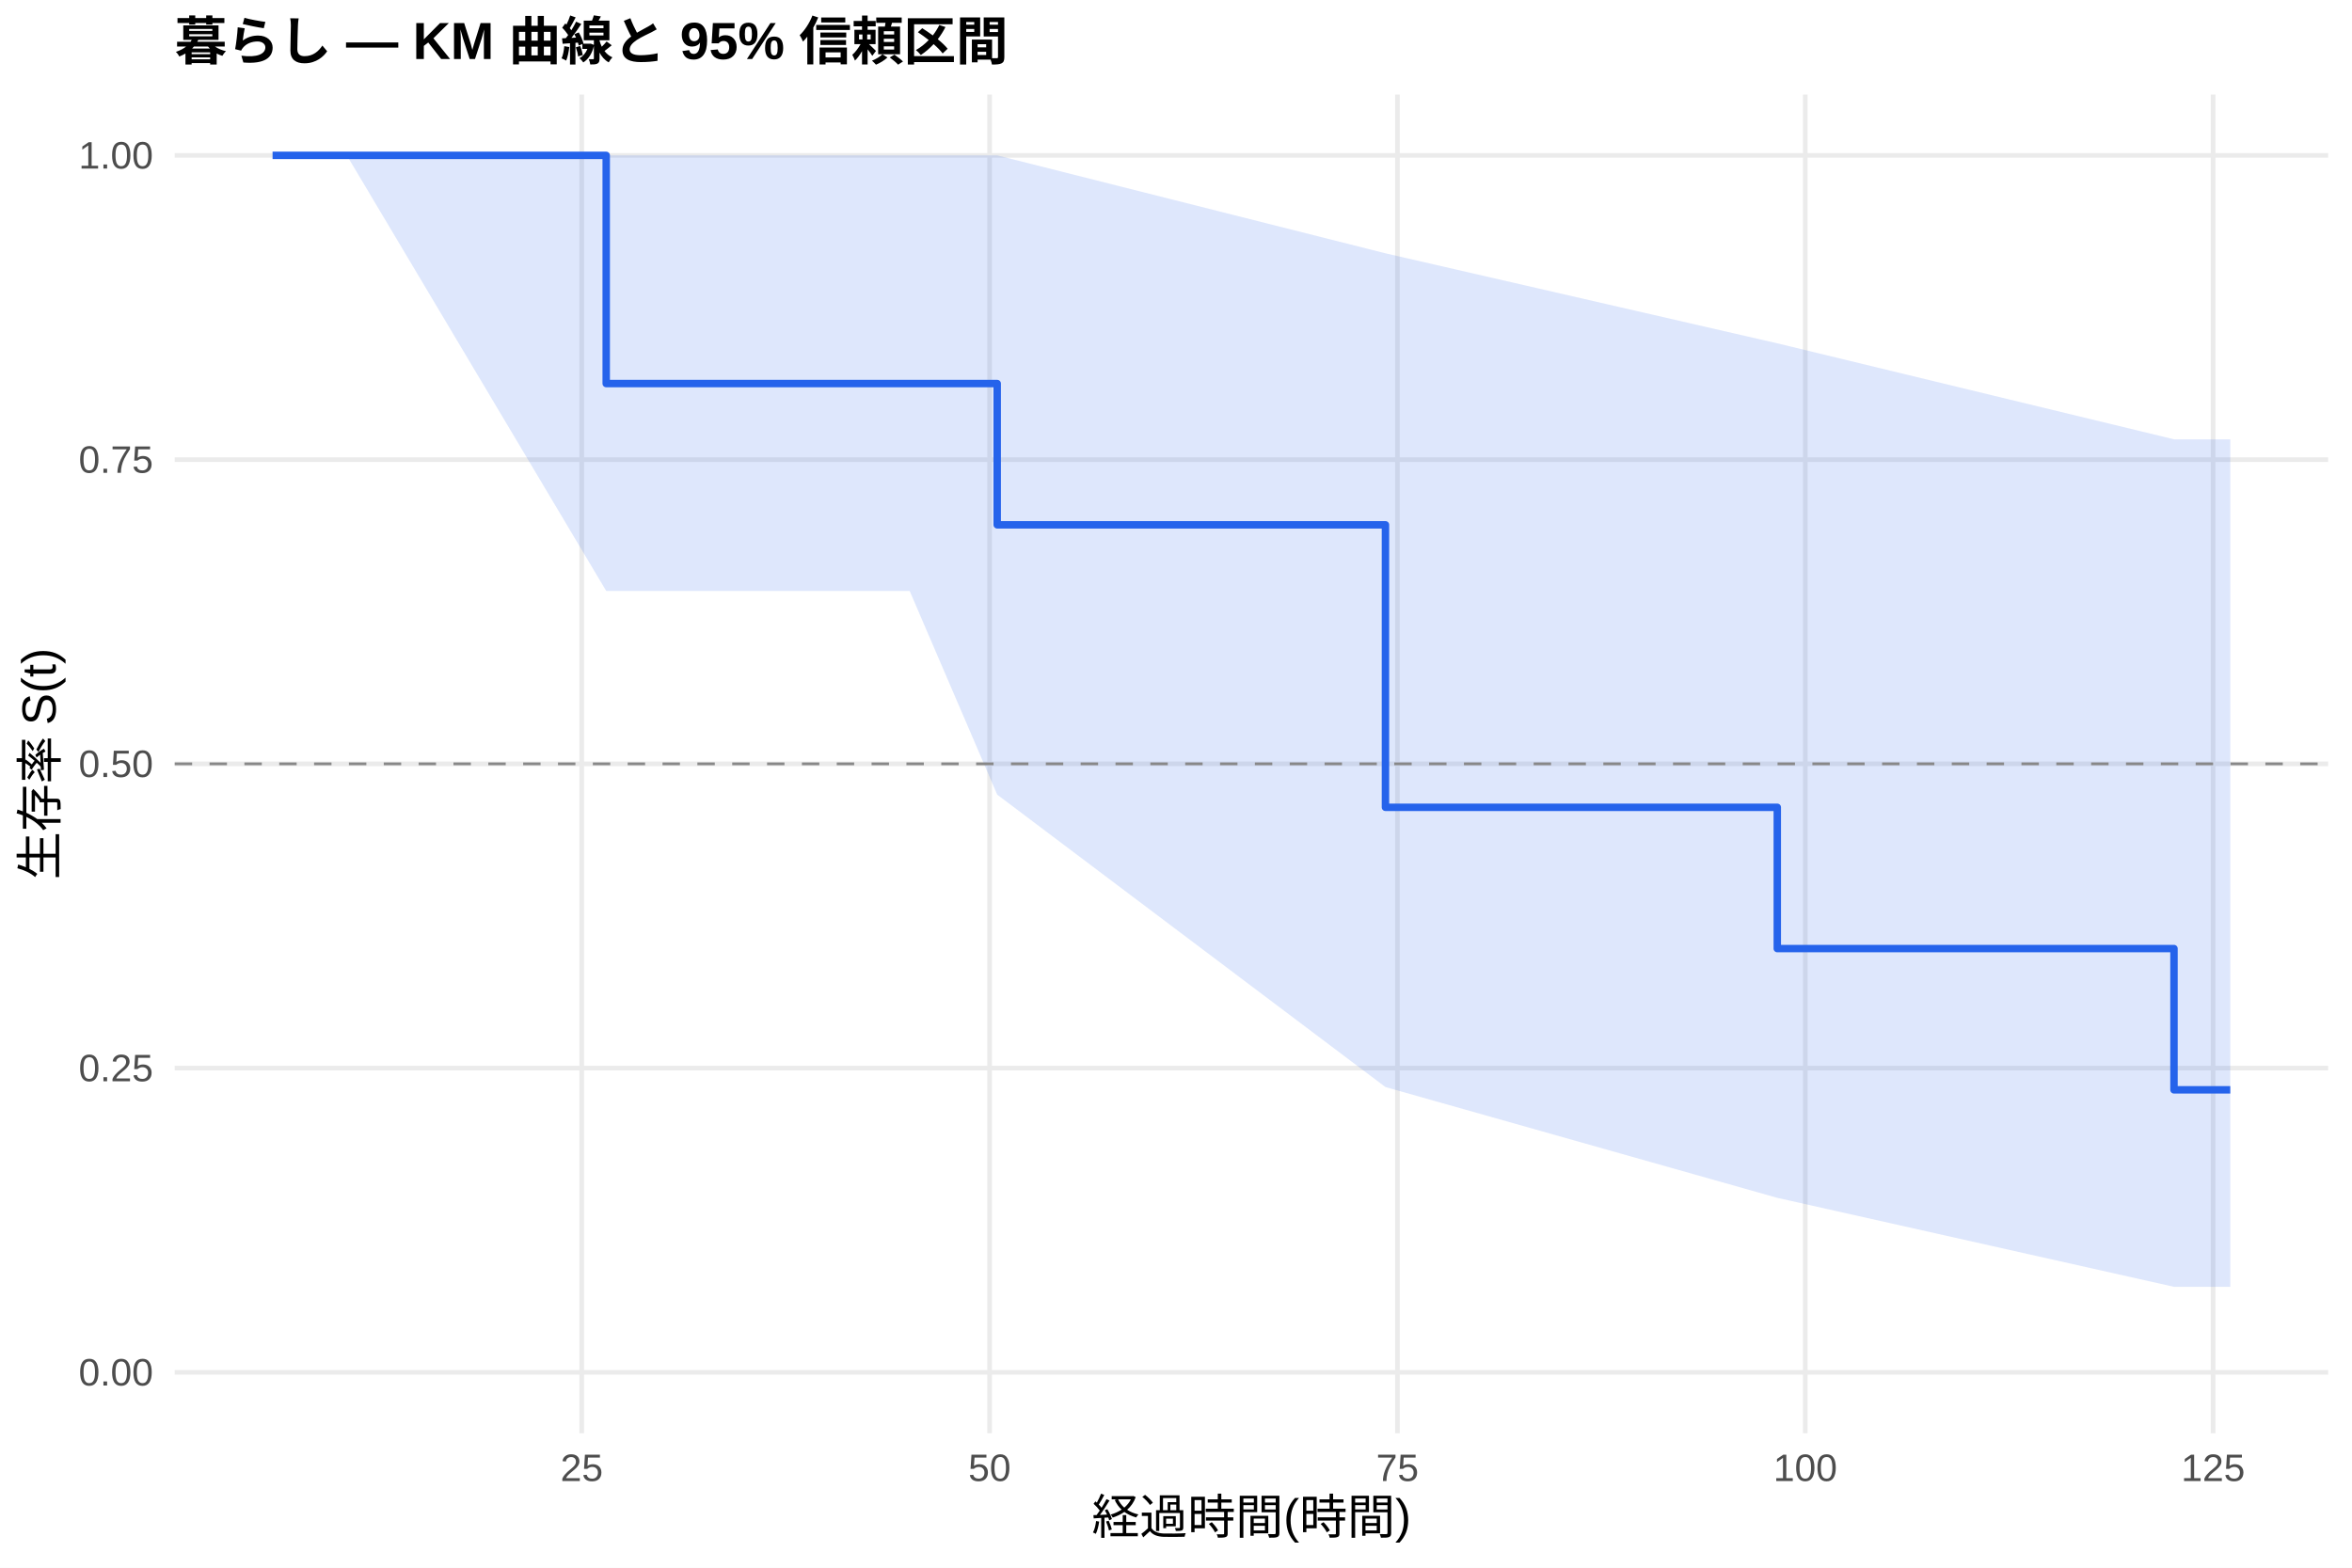
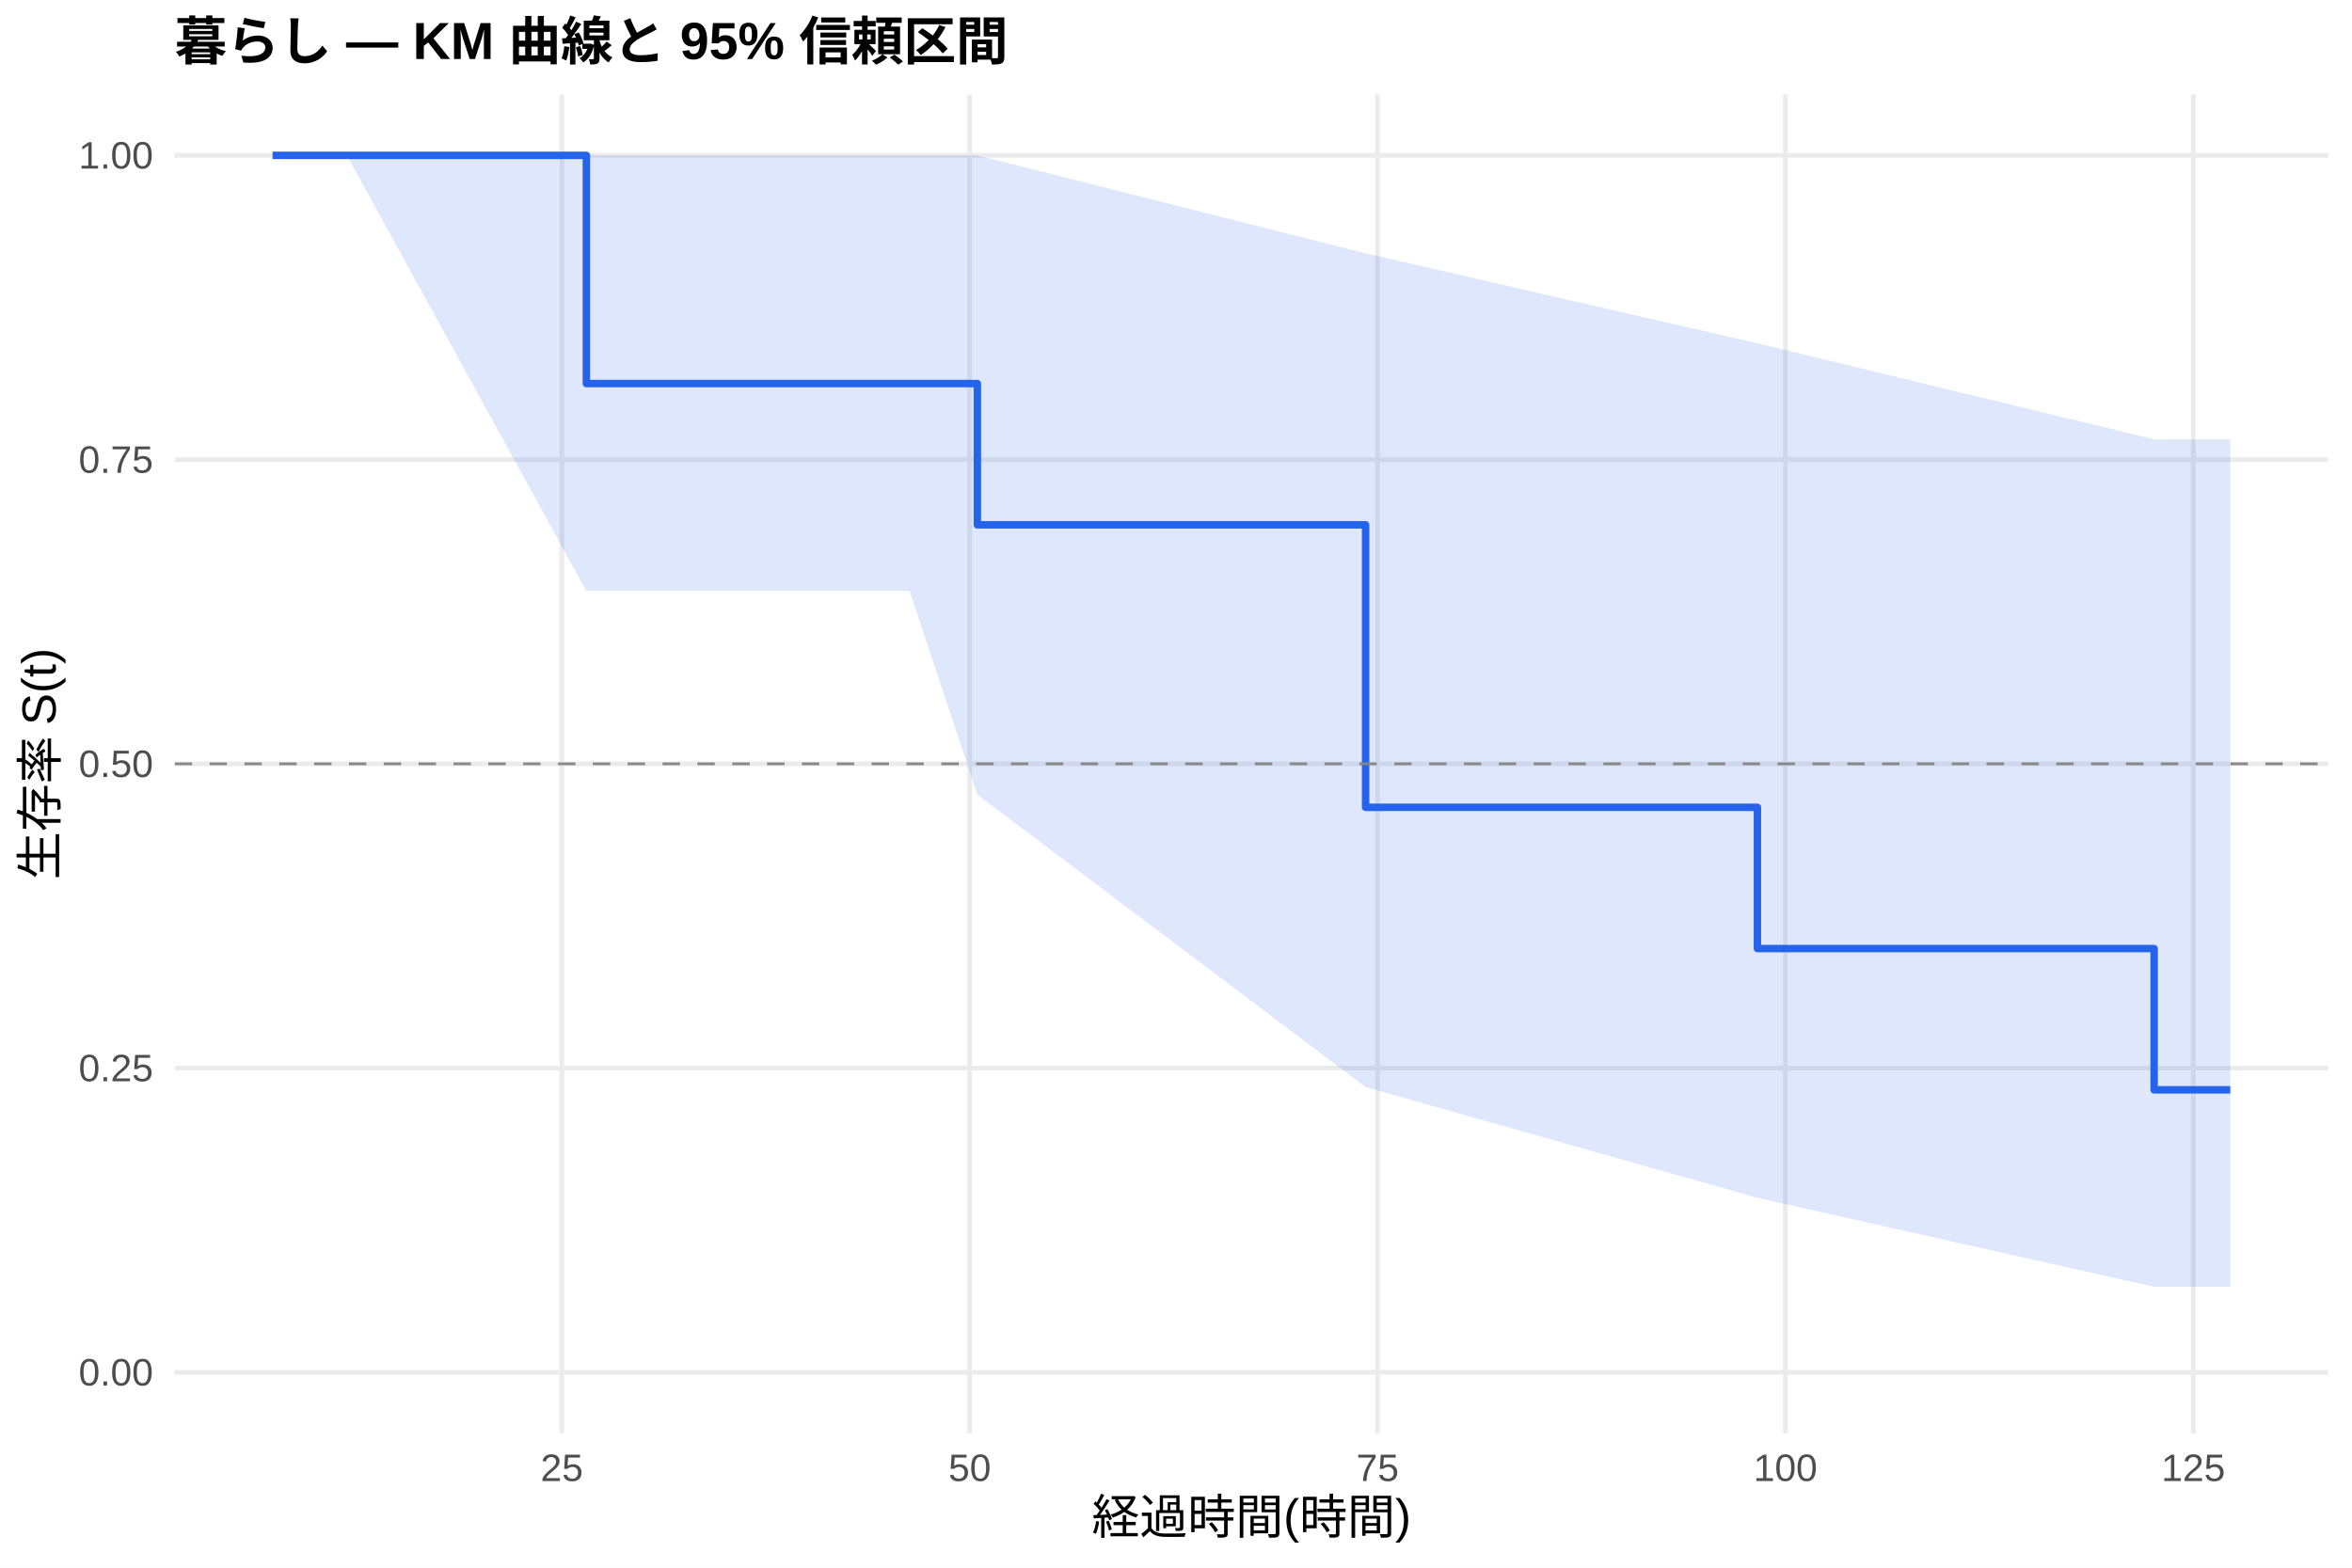
<svg xmlns="http://www.w3.org/2000/svg" width="540.00pt" height="360.00pt" viewBox="0 0 540.00 360.00">
  <g class="svglite">
    <defs>
      <style type="text/css">
    .svglite line, .svglite polyline, .svglite polygon, .svglite path, .svglite rect, .svglite circle {
      fill: none;
      stroke: #000000;
      stroke-linecap: round;
      stroke-linejoin: round;
      stroke-miterlimit: 10.00;
    }
    .svglite text {
      white-space: pre;
    }
    .svglite g.glyphgroup path {
      fill: inherit;
      stroke: none;
    }
  </style>
    </defs>
    <rect width="100%" height="100%" style="stroke: none; fill: #FFFFFF;" />
    <defs>
      <clipPath id="cpMC4wMHw1NDAuMDB8MC4wMHwzNjAuMDA=">
        <rect x="0.00" y="0.00" width="540.00" height="360.00" />
      </clipPath>
    </defs>
    <g clip-path="url(#cpMC4wMHw1NDAuMDB8MC4wMHwzNjAuMDA=)">
      <rect x="0" y="0.00" width="540.00" height="360.00" style="stroke-width: 1.07; stroke: none; fill: #FFFFFF;" />
    </g>
    <defs>
      <clipPath id="cpNDAuMTF8NTM0LjUyfDIxLjcxfDMyOS4xMg==">
        <rect x="40.11" y="21.71" width="494.41" height="307.41" />
      </clipPath>
    </defs>
    <g clip-path="url(#cpNDAuMTF8NTM0LjUyfDIxLjcxfDMyOS4xMg==)">
      <polyline points="40.11,315.14 534.52,315.14 " style="stroke-width: 1.07; stroke: #EBEBEB; stroke-linecap: butt;" />
      <polyline points="40.11,245.28 534.52,245.28 " style="stroke-width: 1.07; stroke: #EBEBEB; stroke-linecap: butt;" />
      <polyline points="40.11,175.41 534.52,175.41 " style="stroke-width: 1.07; stroke: #EBEBEB; stroke-linecap: butt;" />
      <polyline points="40.11,105.55 534.52,105.55 " style="stroke-width: 1.07; stroke: #EBEBEB; stroke-linecap: butt;" />
      <polyline points="40.11,35.68 534.52,35.68 " style="stroke-width: 1.07; stroke: #EBEBEB; stroke-linecap: butt;" />
-       <polyline points="133.56,329.12 133.56,21.71 " style="stroke-width: 1.07; stroke: #EBEBEB; stroke-linecap: butt;" />
-       <polyline points="227.20,329.12 227.20,21.71 " style="stroke-width: 1.07; stroke: #EBEBEB; stroke-linecap: butt;" />
-       <polyline points="320.84,329.12 320.84,21.71 " style="stroke-width: 1.07; stroke: #EBEBEB; stroke-linecap: butt;" />
-       <polyline points="414.48,329.12 414.48,21.71 " style="stroke-width: 1.07; stroke: #EBEBEB; stroke-linecap: butt;" />
-       <polyline points="508.11,329.12 508.11,21.71 " style="stroke-width: 1.07; stroke: #EBEBEB; stroke-linecap: butt;" />
-       <polygon points="62.58,35.68 65.89,35.68 69.39,35.68 79.63,35.68 139.18,35.68 155.47,35.68 183.94,35.68 208.85,35.68 228.95,35.68 318.09,58.17 408.05,78.84 499.13,100.88 506.49,100.88 512.05,100.88 512.05,295.50 506.49,295.50 499.13,295.50 408.05,275.07 318.09,249.63 228.95,182.48 208.85,135.70 183.94,135.70 155.47,135.70 139.18,135.70 79.63,35.68 69.39,35.68 65.89,35.68 62.58,35.68 " style="stroke-width: 0.00; stroke: none; stroke-linecap: butt; fill: #2563EB; fill-opacity: 0.15;" />
-       <polyline points="62.58,35.68 65.89,35.68 69.39,35.68 79.63,35.68 139.18,35.68 155.47,35.68 183.94,35.68 208.85,35.68 228.95,35.68 318.09,58.17 408.05,78.84 499.13,100.88 506.49,100.88 512.05,100.88 " style="stroke-width: 1.07; stroke: none; stroke-linecap: butt;" />
-       <polyline points="512.05,295.50 506.49,295.50 499.13,295.50 408.05,275.07 318.09,249.63 228.95,182.48 208.85,135.70 183.94,135.70 155.47,135.70 139.18,135.70 79.63,35.68 69.39,35.68 65.89,35.68 62.58,35.68 " style="stroke-width: 1.07; stroke: none; stroke-linecap: butt;" />
-       <polyline points="62.58,35.68 65.89,35.68 65.89,35.68 69.39,35.68 69.39,35.68 79.63,35.68 79.63,35.68 139.18,35.68 139.18,88.08 155.47,88.08 155.47,88.08 183.94,88.08 183.94,88.08 208.85,88.08 208.85,88.08 228.95,88.08 228.95,120.52 318.09,120.52 318.09,185.39 408.05,185.39 408.05,217.83 499.13,217.83 499.13,250.27 506.49,250.27 506.49,250.27 512.05,250.27 512.05,250.27 " style="stroke-width: 1.71; stroke: #2563EB; stroke-linecap: butt;" />
+       <polyline points="129.00,329.12 129.00,21.71 " style="stroke-width: 1.07; stroke: #EBEBEB; stroke-linecap: butt;" />
+       <polyline points="222.64,329.12 222.64,21.71 " style="stroke-width: 1.07; stroke: #EBEBEB; stroke-linecap: butt;" />
+       <polyline points="316.28,329.12 316.28,21.71 " style="stroke-width: 1.07; stroke: #EBEBEB; stroke-linecap: butt;" />
+       <polyline points="409.92,329.12 409.92,21.71 " style="stroke-width: 1.07; stroke: #EBEBEB; stroke-linecap: butt;" />
+       <polyline points="503.56,329.12 503.56,21.71 " style="stroke-width: 1.07; stroke: #EBEBEB; stroke-linecap: butt;" />
+       <polygon points="62.58,35.68 65.89,35.68 69.39,35.68 79.63,35.68 134.62,35.68 155.47,35.68 183.94,35.68 208.85,35.68 224.39,35.68 313.53,58.17 403.49,78.84 494.57,100.88 506.49,100.88 512.05,100.88 512.05,295.50 506.49,295.50 494.57,295.50 403.49,275.07 313.53,249.63 224.39,182.48 208.85,135.70 183.94,135.70 155.47,135.70 134.62,135.70 79.63,35.68 69.39,35.68 65.89,35.68 62.58,35.68 " style="stroke-width: 0.00; stroke: none; stroke-linecap: butt; fill: #2563EB; fill-opacity: 0.15;" />
+       <polyline points="62.58,35.68 65.89,35.68 69.39,35.68 79.63,35.68 134.62,35.68 155.47,35.68 183.94,35.68 208.85,35.68 224.39,35.68 313.53,58.17 403.49,78.84 494.57,100.88 506.49,100.88 512.05,100.88 " style="stroke-width: 1.07; stroke: none; stroke-linecap: butt;" />
+       <polyline points="512.05,295.50 506.49,295.50 494.57,295.50 403.49,275.07 313.53,249.63 224.39,182.48 208.85,135.70 183.94,135.70 155.47,135.70 134.62,135.70 79.63,35.68 69.39,35.68 65.89,35.68 62.58,35.68 " style="stroke-width: 1.07; stroke: none; stroke-linecap: butt;" />
+       <polyline points="62.58,35.68 65.89,35.68 65.89,35.68 69.39,35.68 69.39,35.68 79.63,35.68 79.63,35.68 134.62,35.68 134.62,88.08 155.47,88.08 155.47,88.08 183.94,88.08 183.94,88.08 208.85,88.08 208.85,88.08 224.39,88.08 224.39,120.52 313.53,120.52 313.53,185.39 403.49,185.39 403.49,217.83 494.57,217.83 494.57,250.27 506.49,250.27 506.49,250.27 512.05,250.27 512.05,250.27 " style="stroke-width: 1.71; stroke: #2563EB; stroke-linecap: butt;" />
      <line x1="40.11" y1="175.41" x2="534.52" y2="175.41" style="stroke-width: 0.64; stroke: #888888; stroke-dasharray: 4.00,4.00; stroke-linecap: butt;" />
    </g>
    <g clip-path="url(#cpMC4wMHw1NDAuMDB8MC4wMHwzNjAuMDA=)">
      <text x="35.18" y="318.17" text-anchor="end" style="font-size: 8.80px;fill: #4D4D4D; font-family: &quot;Liberation Sans&quot;;" textLength="17.11px" lengthAdjust="spacingAndGlyphs">0.00</text>
      <text x="35.18" y="248.30" text-anchor="end" style="font-size: 8.80px;fill: #4D4D4D; font-family: &quot;Liberation Sans&quot;;" textLength="17.11px" lengthAdjust="spacingAndGlyphs">0.25</text>
      <text x="35.18" y="178.44" text-anchor="end" style="font-size: 8.80px;fill: #4D4D4D; font-family: &quot;Liberation Sans&quot;;" textLength="17.11px" lengthAdjust="spacingAndGlyphs">0.50</text>
      <text x="35.18" y="108.57" text-anchor="end" style="font-size: 8.80px;fill: #4D4D4D; font-family: &quot;Liberation Sans&quot;;" textLength="17.11px" lengthAdjust="spacingAndGlyphs">0.75</text>
      <text x="35.18" y="38.71" text-anchor="end" style="font-size: 8.80px;fill: #4D4D4D; font-family: &quot;Liberation Sans&quot;;" textLength="17.11px" lengthAdjust="spacingAndGlyphs">1.00</text>
-       <text x="133.56" y="340.10" text-anchor="middle" style="font-size: 8.80px;fill: #4D4D4D; font-family: &quot;Liberation Sans&quot;;" textLength="9.78px" lengthAdjust="spacingAndGlyphs">25</text>
-       <text x="227.20" y="340.10" text-anchor="middle" style="font-size: 8.80px;fill: #4D4D4D; font-family: &quot;Liberation Sans&quot;;" textLength="9.78px" lengthAdjust="spacingAndGlyphs">50</text>
-       <text x="320.84" y="340.10" text-anchor="middle" style="font-size: 8.80px;fill: #4D4D4D; font-family: &quot;Liberation Sans&quot;;" textLength="9.78px" lengthAdjust="spacingAndGlyphs">75</text>
-       <text x="414.48" y="340.10" text-anchor="middle" style="font-size: 8.80px;fill: #4D4D4D; font-family: &quot;Liberation Sans&quot;;" textLength="14.67px" lengthAdjust="spacingAndGlyphs">100</text>
-       <text x="508.11" y="340.10" text-anchor="middle" style="font-size: 8.80px;fill: #4D4D4D; font-family: &quot;Liberation Sans&quot;;" textLength="14.67px" lengthAdjust="spacingAndGlyphs">125</text>
+       <text x="129.00" y="340.10" text-anchor="middle" style="font-size: 8.80px;fill: #4D4D4D; font-family: &quot;Liberation Sans&quot;;" textLength="9.78px" lengthAdjust="spacingAndGlyphs">25</text>
+       <text x="222.64" y="340.10" text-anchor="middle" style="font-size: 8.80px;fill: #4D4D4D; font-family: &quot;Liberation Sans&quot;;" textLength="9.78px" lengthAdjust="spacingAndGlyphs">50</text>
+       <text x="316.28" y="340.10" text-anchor="middle" style="font-size: 8.80px;fill: #4D4D4D; font-family: &quot;Liberation Sans&quot;;" textLength="9.78px" lengthAdjust="spacingAndGlyphs">75</text>
+       <text x="409.92" y="340.10" text-anchor="middle" style="font-size: 8.80px;fill: #4D4D4D; font-family: &quot;Liberation Sans&quot;;" textLength="14.67px" lengthAdjust="spacingAndGlyphs">100</text>
+       <text x="503.56" y="340.10" text-anchor="middle" style="font-size: 8.80px;fill: #4D4D4D; font-family: &quot;Liberation Sans&quot;;" textLength="14.67px" lengthAdjust="spacingAndGlyphs">125</text>
      <text x="287.32" y="352.24" text-anchor="middle" style="font-size: 11.00px; font-family: &quot;Liberation Sans&quot;;" textLength="73.31px" lengthAdjust="spacingAndGlyphs">経過時間(時間)</text>
      <text transform="translate(13.05,175.41) rotate(-90)" text-anchor="middle" style="font-size: 11.00px; font-family: &quot;Liberation Sans&quot;;" textLength="53.78px" lengthAdjust="spacingAndGlyphs">生存率 S(t)</text>
      <text x="40.11" y="13.74" style="font-size: 12.00px; font-weight: bold; font-family: &quot;Liberation Sans&quot;;" textLength="191.33px" lengthAdjust="spacingAndGlyphs">暮らし — KM 曲線と 95% 信頼区間</text>
    </g>
  </g>
</svg>
